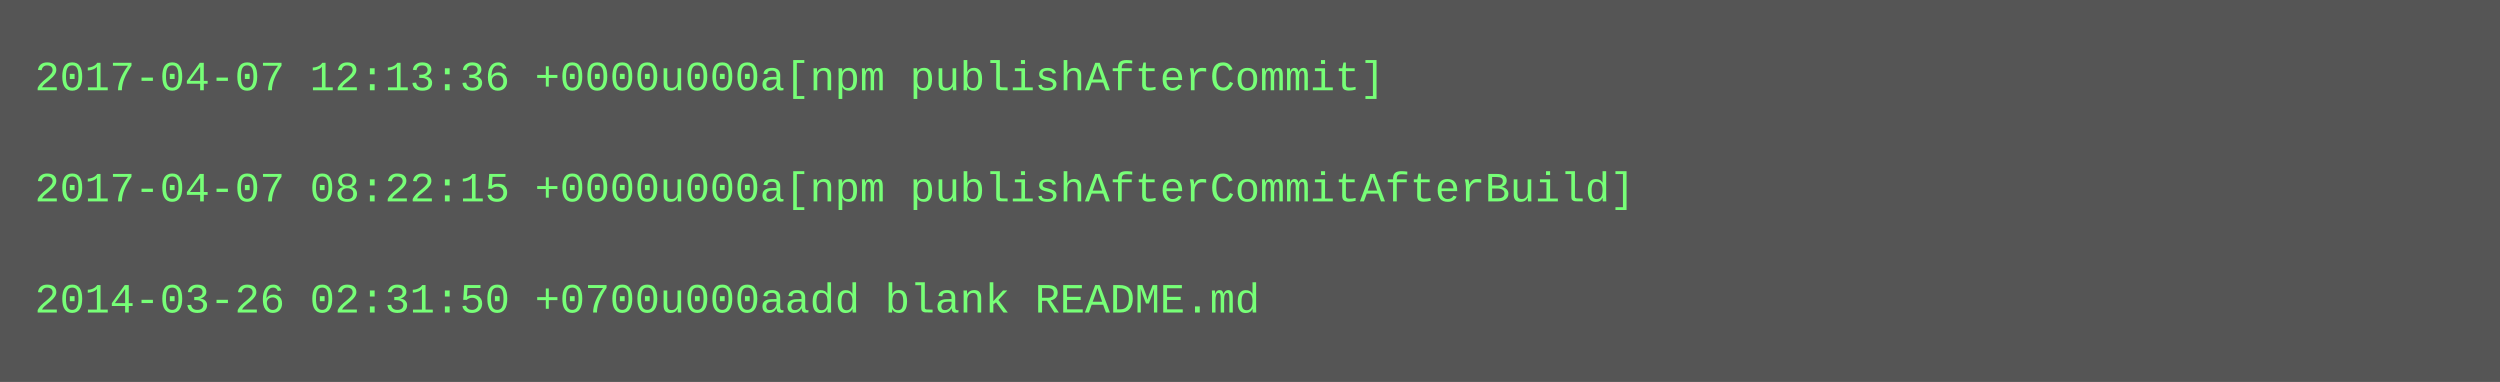
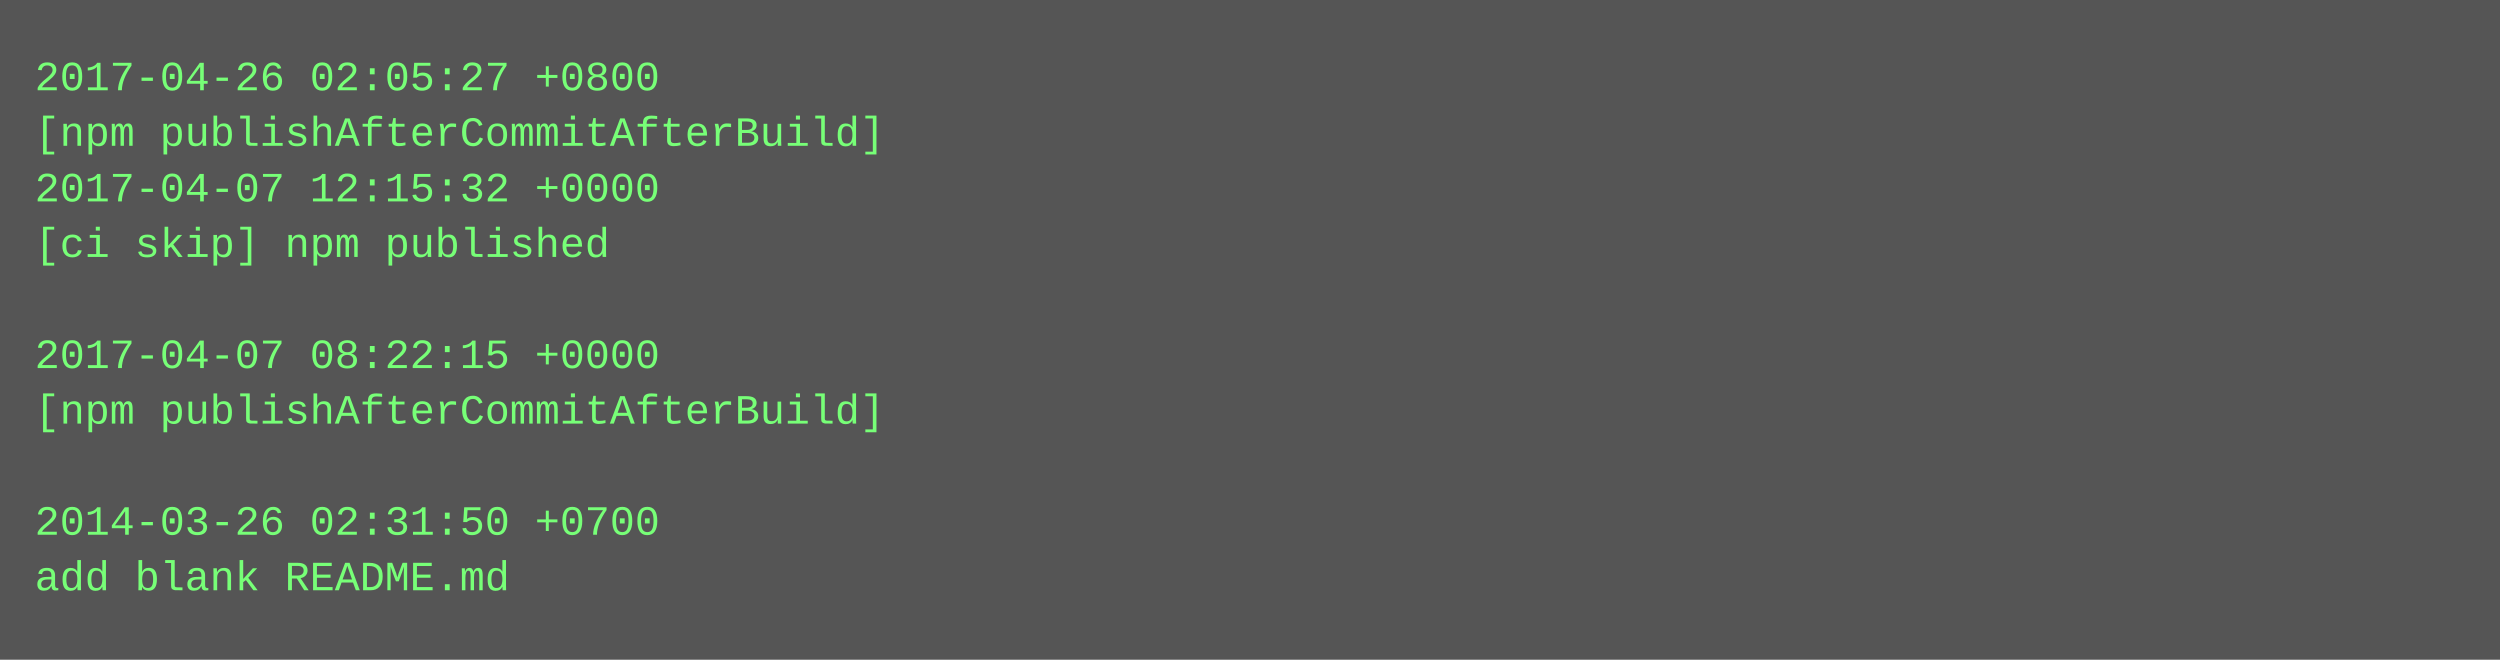
- <svg xmlns="http://www.w3.org/2000/svg" height="110" width="720">
-   <rect height="110" fill="#555" width="720" />
+ <svg xmlns="http://www.w3.org/2000/svg" height="190" width="720">
+   <rect height="190" fill="#555" width="720" />
  <text fill="#7f7" font-family="Courier New" font-size="12" xml:space="preserve">
-     <tspan x="10" y="26">2017-04-07 12:13:36 +0000u000a[npm publishAfterCommit]</tspan>
-     <tspan x="10" y="42" />
-     <tspan x="10" y="58">2017-04-07 08:22:15 +0000u000a[npm publishAfterCommitAfterBuild]</tspan>
-     <tspan x="10" y="74" />
-     <tspan x="10" y="90">2014-03-26 02:31:50 +0700u000aadd blank README.md</tspan>
+     <tspan x="10" y="26">2017-04-26 02:05:27 +0800</tspan>
+     <tspan x="10" y="42">[npm publishAfterCommitAfterBuild]</tspan>
+     <tspan x="10" y="58">2017-04-07 12:15:32 +0000</tspan>
+     <tspan x="10" y="74">[ci skip] npm published</tspan>
+     <tspan x="10" y="90" />
+     <tspan x="10" y="106">2017-04-07 08:22:15 +0000</tspan>
+     <tspan x="10" y="122">[npm publishAfterCommitAfterBuild]</tspan>
+     <tspan x="10" y="138" />
+     <tspan x="10" y="154">2014-03-26 02:31:50 +0700</tspan>
+     <tspan x="10" y="170">add blank README.md</tspan>
  </text>
</svg>
